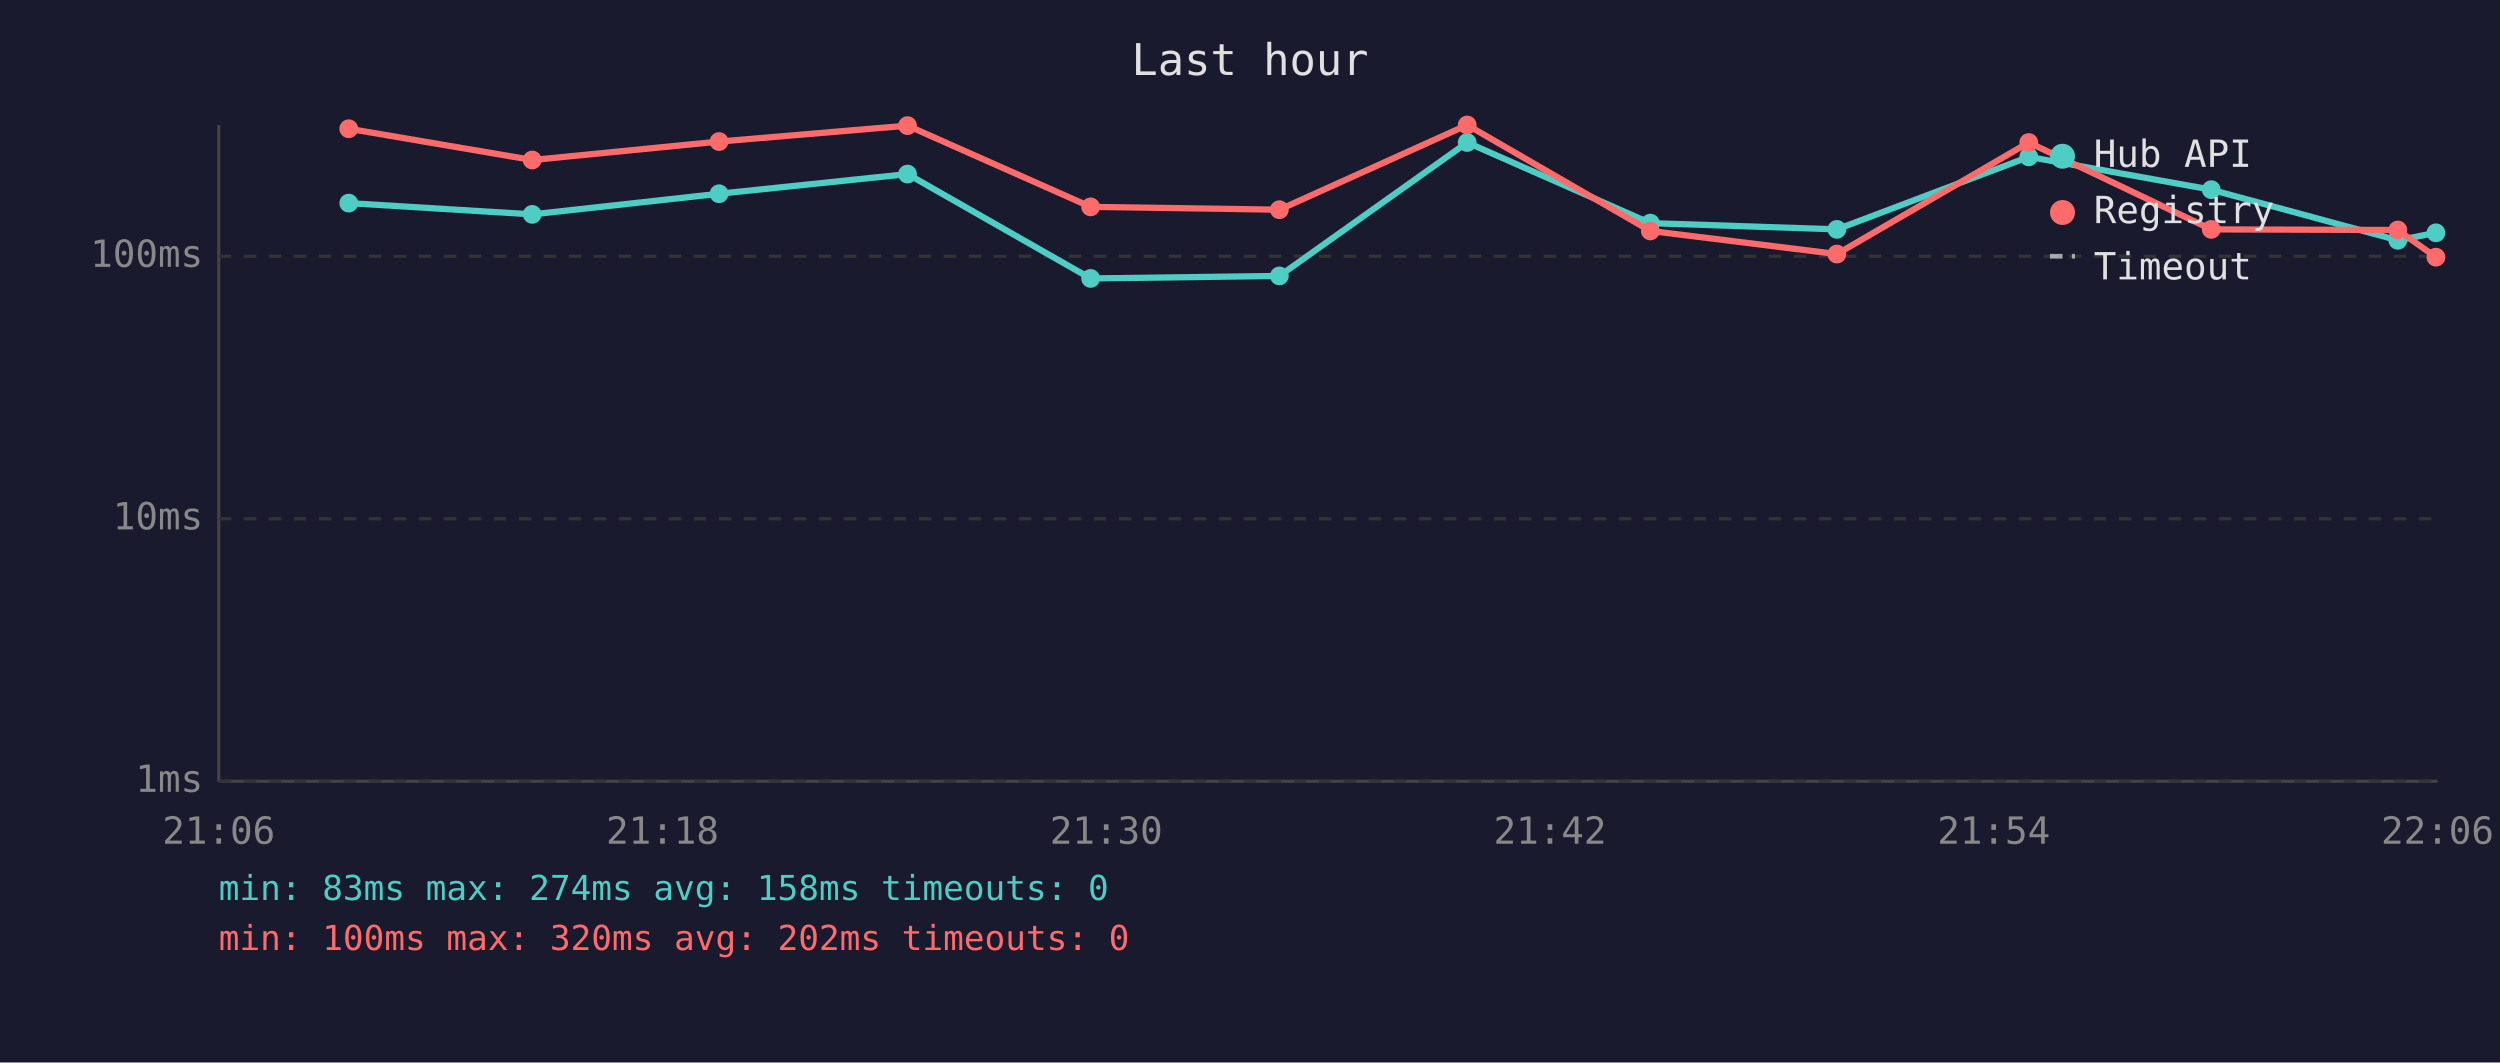
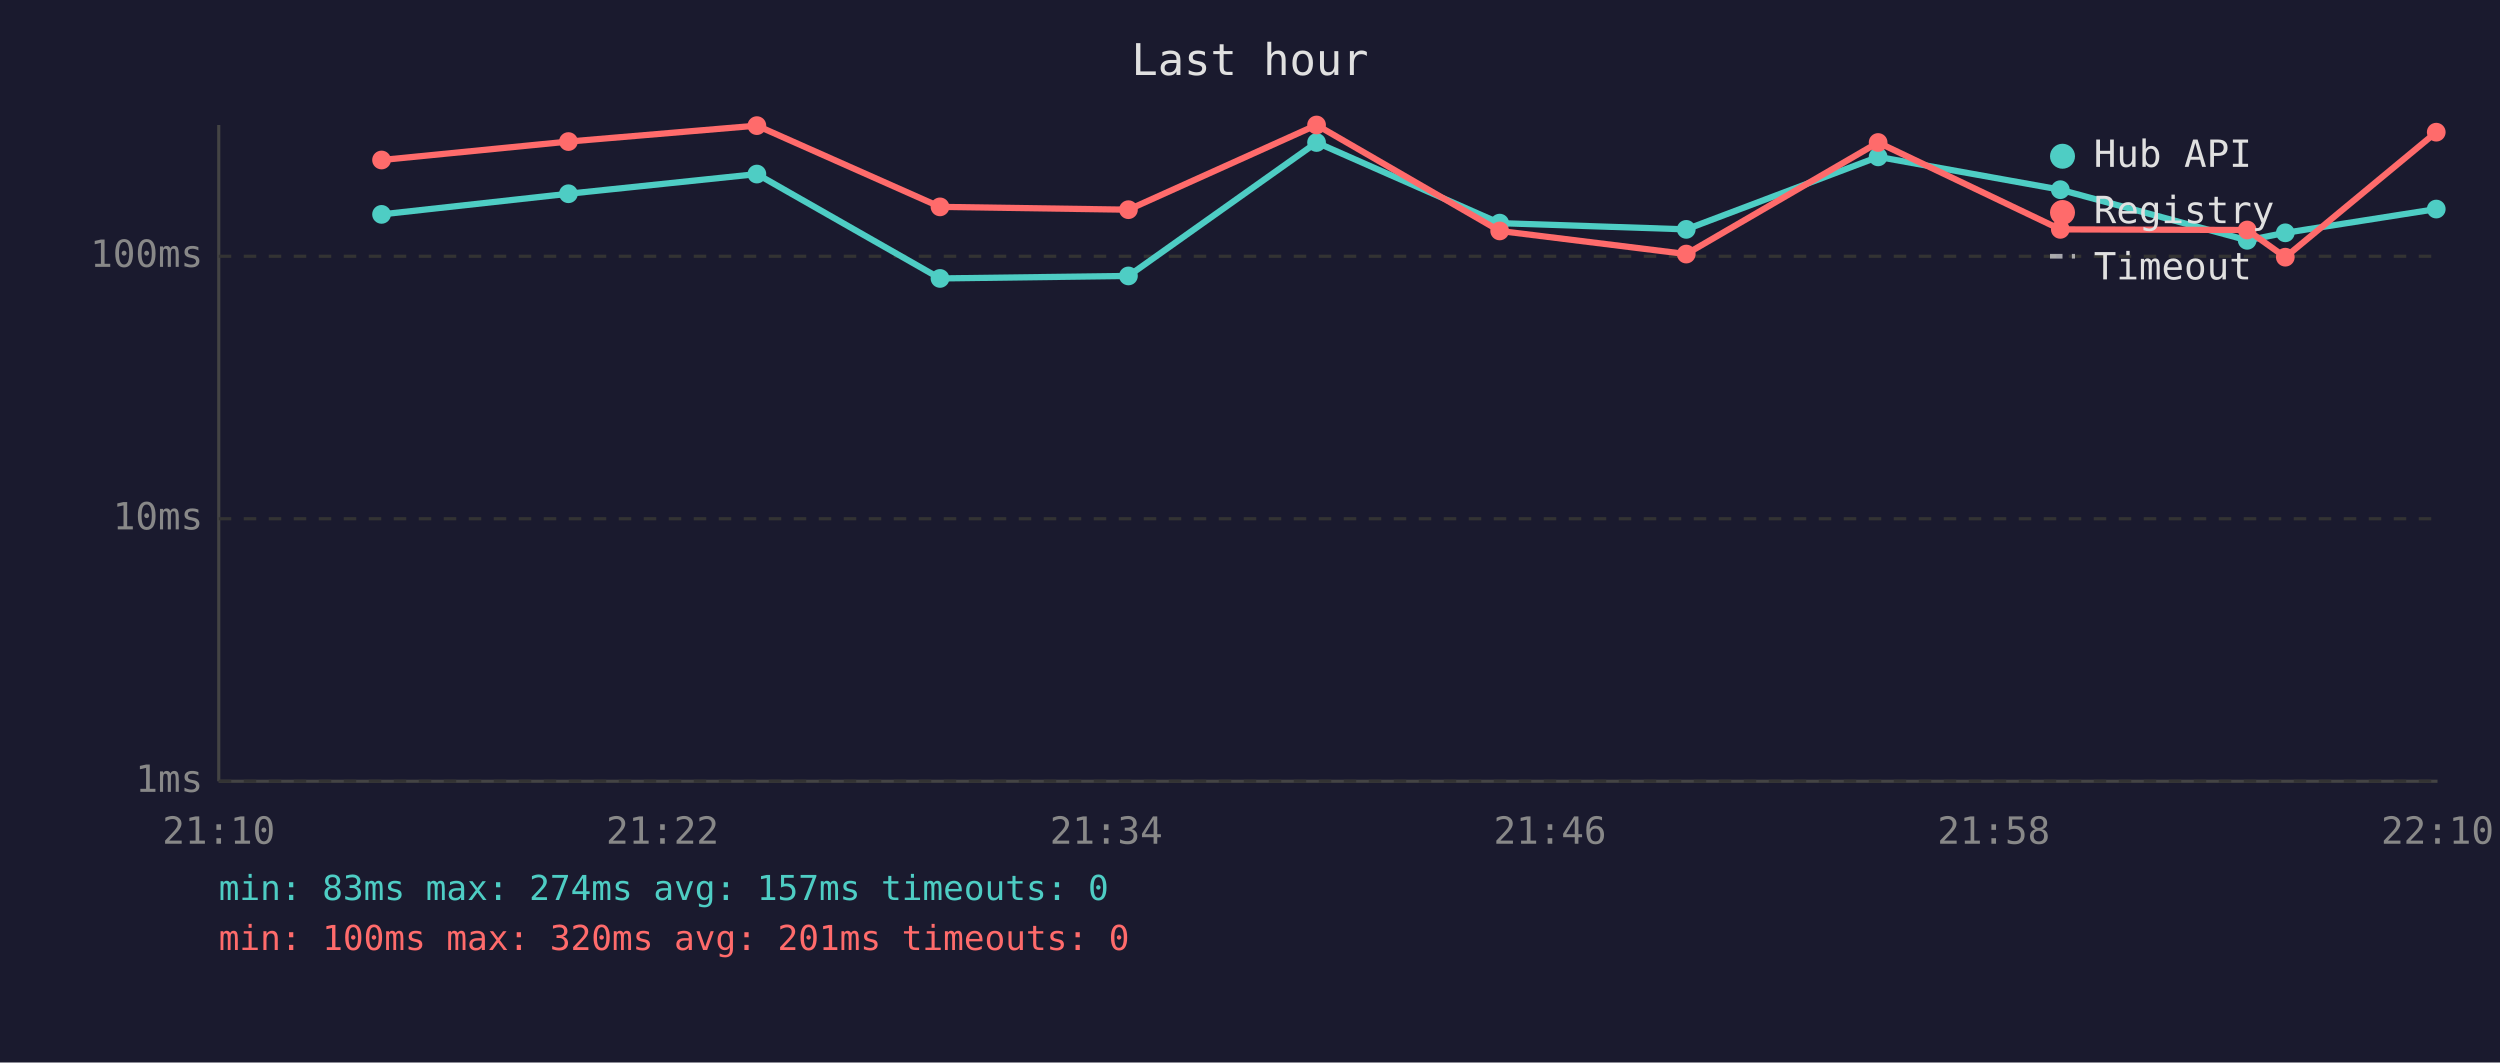
<svg xmlns="http://www.w3.org/2000/svg" viewBox="0 0 800 340" font-family="monospace" font-size="12">
  <rect width="800" height="340" fill="#1a1a2e" />
  <text x="400" y="24" fill="#e0e0e0" font-size="14" text-anchor="middle">Last hour</text>
  <line x1="70" y1="40" x2="70" y2="250" stroke="#444" stroke-width="1" />
  <line x1="70" y1="250" x2="780" y2="250" stroke="#444" stroke-width="1" />
  <line x1="70" y1="250" x2="780" y2="250" stroke="#333" stroke-width="1" stroke-dasharray="4" />
  <text x="65" y="250" fill="#888" text-anchor="end" dominant-baseline="middle">1ms</text>
  <line x1="70" y1="166" x2="780" y2="166" stroke="#333" stroke-width="1" stroke-dasharray="4" />
  <text x="65" y="166" fill="#888" text-anchor="end" dominant-baseline="middle">10ms</text>
  <line x1="70" y1="82" x2="780" y2="82" stroke="#333" stroke-width="1" stroke-dasharray="4" />
  <text x="65" y="82" fill="#888" text-anchor="end" dominant-baseline="middle">100ms</text>
-   <text x="70" y="270" fill="#888" text-anchor="middle">21:06</text>
-   <text x="212" y="270" fill="#888" text-anchor="middle">21:18</text>
-   <text x="354" y="270" fill="#888" text-anchor="middle">21:30</text>
-   <text x="496" y="270" fill="#888" text-anchor="middle">21:42</text>
-   <text x="638" y="270" fill="#888" text-anchor="middle">21:54</text>
-   <text x="780" y="270" fill="#888" text-anchor="middle">22:06</text>
-   <polyline points="111.6,65.0 170.3,68.6 230.1,62.0 290.4,55.7 349.0,89.1 409.4,88.3 469.5,45.6 528.1,71.4 587.8,73.4 649.2,50.2 707.6,60.7 767.3,76.9 779.5,74.5" fill="none" stroke="#4ecdc4" stroke-width="2" opacity="1" />
-   <circle cx="111.6" cy="65.0" r="3" fill="#4ecdc4" />
-   <circle cx="170.3" cy="68.6" r="3" fill="#4ecdc4" />
-   <circle cx="230.1" cy="62.0" r="3" fill="#4ecdc4" />
-   <circle cx="290.4" cy="55.7" r="3" fill="#4ecdc4" />
-   <circle cx="349.0" cy="89.1" r="3" fill="#4ecdc4" />
-   <circle cx="409.4" cy="88.3" r="3" fill="#4ecdc4" />
-   <circle cx="469.5" cy="45.6" r="3" fill="#4ecdc4" />
-   <circle cx="528.1" cy="71.4" r="3" fill="#4ecdc4" />
-   <circle cx="587.8" cy="73.4" r="3" fill="#4ecdc4" />
-   <circle cx="649.2" cy="50.2" r="3" fill="#4ecdc4" />
-   <circle cx="707.6" cy="60.7" r="3" fill="#4ecdc4" />
-   <circle cx="767.3" cy="76.9" r="3" fill="#4ecdc4" />
-   <circle cx="779.5" cy="74.5" r="3" fill="#4ecdc4" />
-   <polyline points="111.6,41.2 170.3,51.2 230.1,45.3 290.4,40.2 349.0,66.2 409.4,67.1 469.5,40.0 528.1,73.9 587.8,81.3 649.2,45.6 707.6,73.4 767.3,73.6 779.5,82.3" fill="none" stroke="#ff6b6b" stroke-width="2" opacity="1" />
-   <circle cx="111.6" cy="41.2" r="3" fill="#ff6b6b" />
-   <circle cx="170.3" cy="51.2" r="3" fill="#ff6b6b" />
-   <circle cx="230.1" cy="45.3" r="3" fill="#ff6b6b" />
-   <circle cx="290.4" cy="40.2" r="3" fill="#ff6b6b" />
-   <circle cx="349.0" cy="66.2" r="3" fill="#ff6b6b" />
-   <circle cx="409.4" cy="67.1" r="3" fill="#ff6b6b" />
-   <circle cx="469.5" cy="40.0" r="3" fill="#ff6b6b" />
-   <circle cx="528.1" cy="73.9" r="3" fill="#ff6b6b" />
-   <circle cx="587.8" cy="81.3" r="3" fill="#ff6b6b" />
-   <circle cx="649.2" cy="45.6" r="3" fill="#ff6b6b" />
-   <circle cx="707.6" cy="73.4" r="3" fill="#ff6b6b" />
-   <circle cx="767.3" cy="73.6" r="3" fill="#ff6b6b" />
-   <circle cx="779.5" cy="82.3" r="3" fill="#ff6b6b" />
+   <text x="70" y="270" fill="#888" text-anchor="middle">21:10</text>
+   <text x="212" y="270" fill="#888" text-anchor="middle">21:22</text>
+   <text x="354" y="270" fill="#888" text-anchor="middle">21:34</text>
+   <text x="496" y="270" fill="#888" text-anchor="middle">21:46</text>
+   <text x="638" y="270" fill="#888" text-anchor="middle">21:58</text>
+   <text x="780" y="270" fill="#888" text-anchor="middle">22:10</text>
+   <polyline points="122.1,68.6 181.9,62.0 242.2,55.7 300.8,89.1 361.1,88.3 421.3,45.6 479.9,71.4 539.6,73.4 601.0,50.2 659.3,60.7 719.1,76.9 731.3,74.5 779.6,66.9" fill="none" stroke="#4ecdc4" stroke-width="2" opacity="1" />
+   <circle cx="122.1" cy="68.6" r="3" fill="#4ecdc4" />
+   <circle cx="181.9" cy="62.0" r="3" fill="#4ecdc4" />
+   <circle cx="242.2" cy="55.7" r="3" fill="#4ecdc4" />
+   <circle cx="300.8" cy="89.1" r="3" fill="#4ecdc4" />
+   <circle cx="361.1" cy="88.3" r="3" fill="#4ecdc4" />
+   <circle cx="421.3" cy="45.6" r="3" fill="#4ecdc4" />
+   <circle cx="479.9" cy="71.4" r="3" fill="#4ecdc4" />
+   <circle cx="539.6" cy="73.4" r="3" fill="#4ecdc4" />
+   <circle cx="601.0" cy="50.2" r="3" fill="#4ecdc4" />
+   <circle cx="659.3" cy="60.7" r="3" fill="#4ecdc4" />
+   <circle cx="719.1" cy="76.9" r="3" fill="#4ecdc4" />
+   <circle cx="731.3" cy="74.5" r="3" fill="#4ecdc4" />
+   <circle cx="779.6" cy="66.9" r="3" fill="#4ecdc4" />
+   <polyline points="122.1,51.2 181.9,45.3 242.2,40.2 300.8,66.2 361.1,67.1 421.3,40.0 479.9,73.9 539.6,81.3 601.0,45.6 659.3,73.4 719.1,73.6 731.3,82.3 779.6,42.3" fill="none" stroke="#ff6b6b" stroke-width="2" opacity="1" />
+   <circle cx="122.1" cy="51.2" r="3" fill="#ff6b6b" />
+   <circle cx="181.9" cy="45.3" r="3" fill="#ff6b6b" />
+   <circle cx="242.2" cy="40.2" r="3" fill="#ff6b6b" />
+   <circle cx="300.8" cy="66.2" r="3" fill="#ff6b6b" />
+   <circle cx="361.1" cy="67.1" r="3" fill="#ff6b6b" />
+   <circle cx="421.3" cy="40.0" r="3" fill="#ff6b6b" />
+   <circle cx="479.9" cy="73.9" r="3" fill="#ff6b6b" />
+   <circle cx="539.6" cy="81.3" r="3" fill="#ff6b6b" />
+   <circle cx="601.0" cy="45.6" r="3" fill="#ff6b6b" />
+   <circle cx="659.3" cy="73.4" r="3" fill="#ff6b6b" />
+   <circle cx="719.1" cy="73.6" r="3" fill="#ff6b6b" />
+   <circle cx="731.3" cy="82.3" r="3" fill="#ff6b6b" />
+   <circle cx="779.6" cy="42.3" r="3" fill="#ff6b6b" />
  <circle cx="660" cy="50" r="4" fill="#4ecdc4" />
  <text x="670" y="50" fill="#e0e0e0" dominant-baseline="middle">Hub API</text>
  <circle cx="660" cy="68" r="4" fill="#ff6b6b" />
  <text x="670" y="68" fill="#e0e0e0" dominant-baseline="middle">Registry</text>
  <line x1="656" y1="82" x2="664" y2="82" stroke="#e0e0e0" stroke-width="1.5" stroke-dasharray="4,3" opacity="0.7" />
  <text x="670" y="86" fill="#e0e0e0" dominant-baseline="middle">Timeout</text>
-   <text x="70" y="288" fill="#4ecdc4" font-size="11">min: 83ms  max: 274ms  avg: 158ms  timeouts: 0</text>
-   <text x="70" y="304" fill="#ff6b6b" font-size="11">min: 100ms  max: 320ms  avg: 202ms  timeouts: 0</text>
+   <text x="70" y="288" fill="#4ecdc4" font-size="11">min: 83ms  max: 274ms  avg: 157ms  timeouts: 0</text>
+   <text x="70" y="304" fill="#ff6b6b" font-size="11">min: 100ms  max: 320ms  avg: 201ms  timeouts: 0</text>
</svg>
